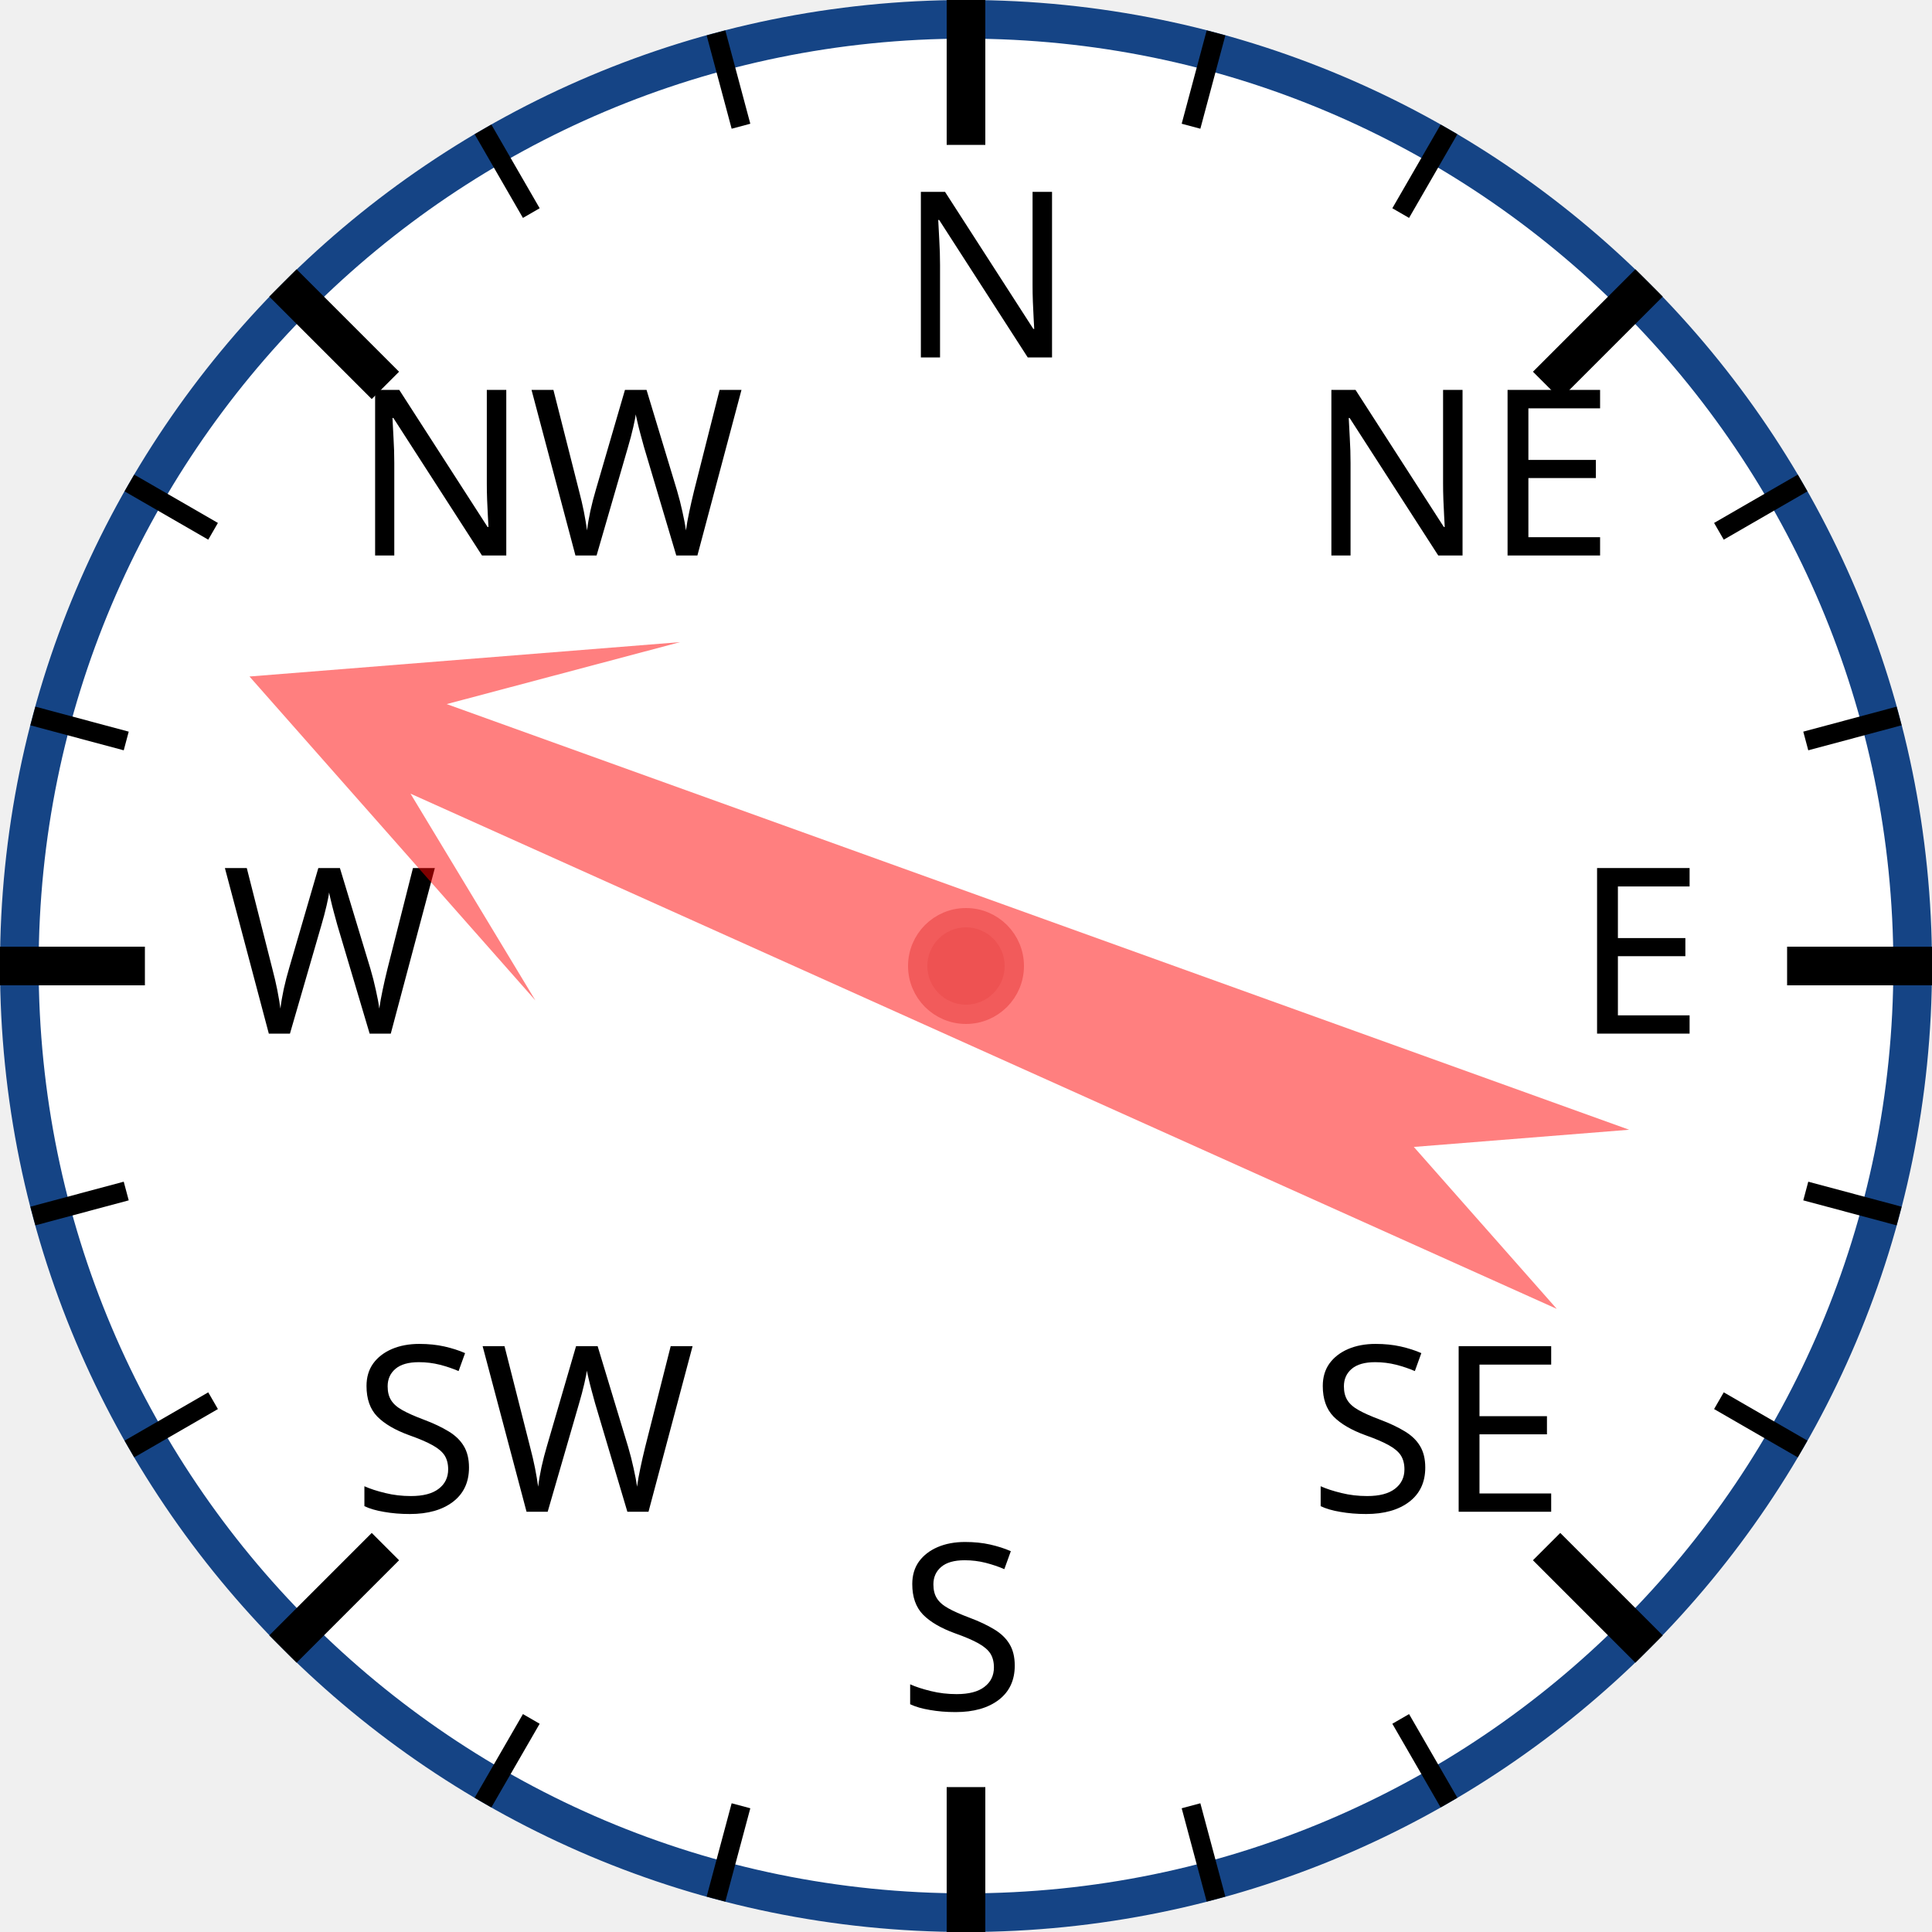
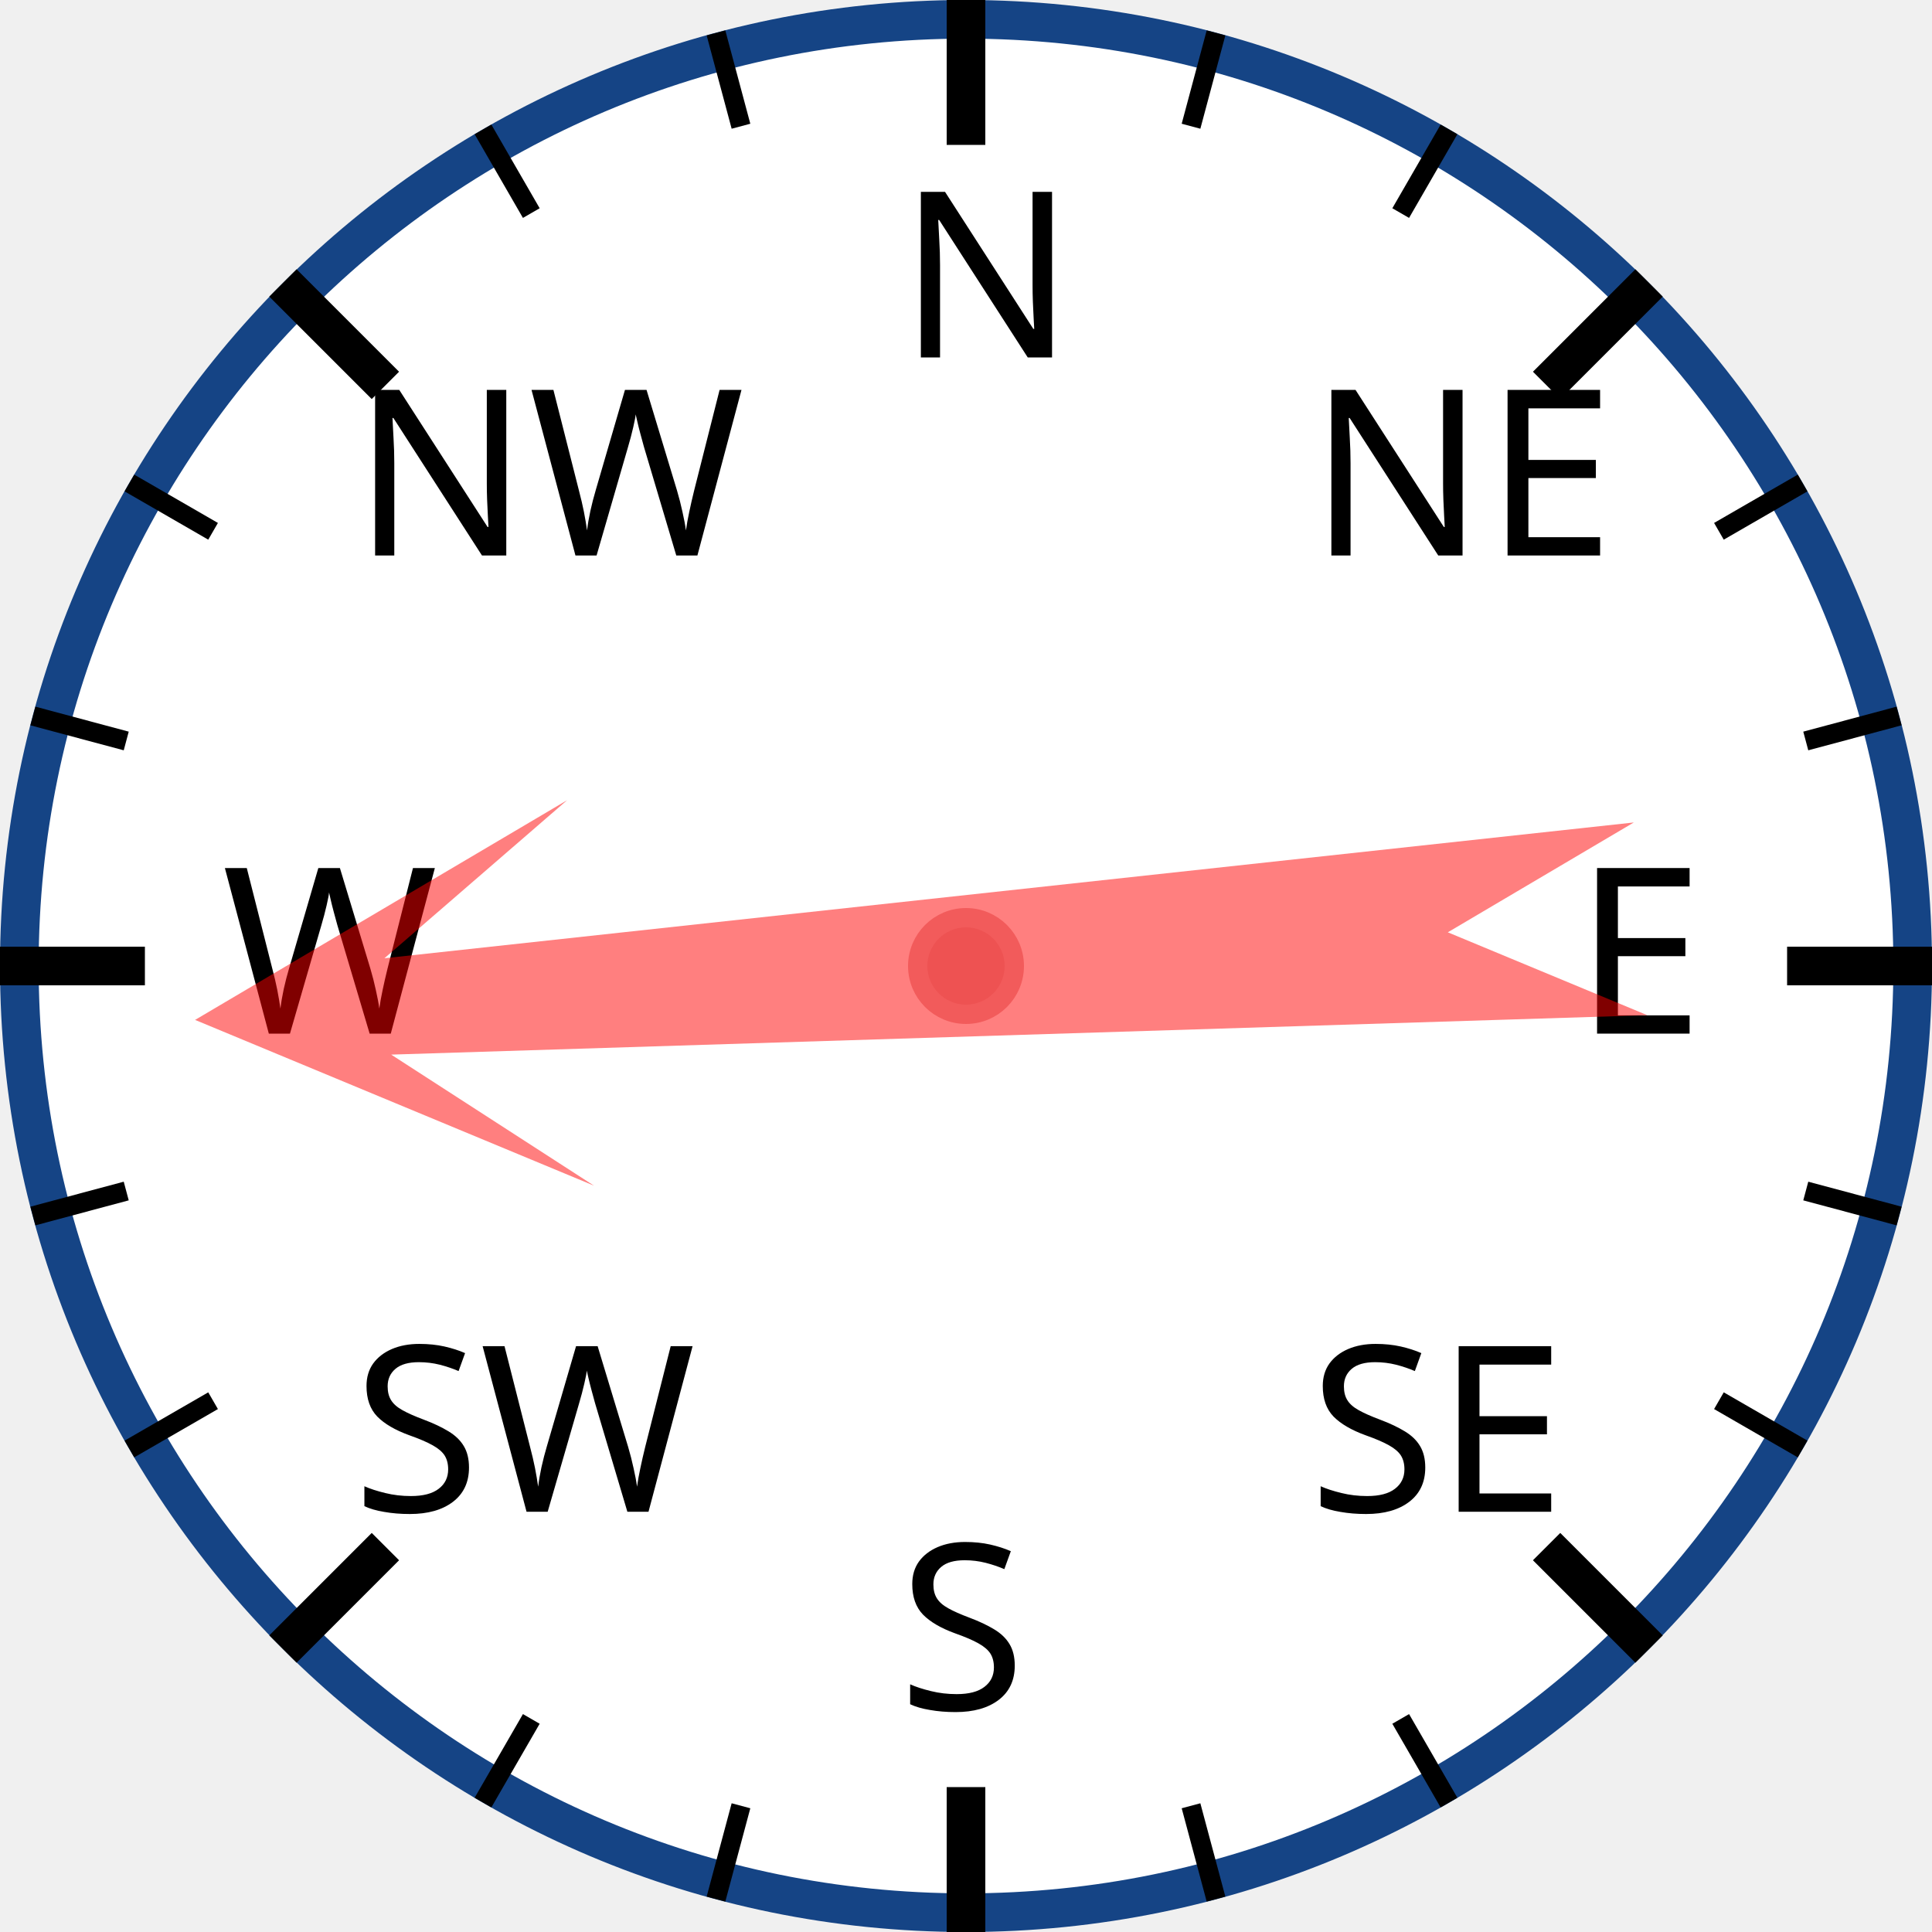
<svg xmlns="http://www.w3.org/2000/svg" width="120px" height="120px" viewBox="0 0 200 200">
  <circle cx="100" cy="100" r="98" style="fill: white; stroke: #154485; stroke-width: 4;" />
  <text x="93.0" y="37.0" style="font-family: sans-serif; font-size: 18pt;">N</text>
  <line x1="100.0" y1="0.0" x2="100.0" y2="15.0" style="stroke: black; stroke-width: 4;" />
  <line x1="74.118" y1="3.407" x2="76.706" y2="13.067" style="stroke: black; stroke-width: 2;" />
  <line x1="50" y1="13.397" x2="55" y2="22.058" style="stroke: black; stroke-width: 2;" />
  <text x="36.503" y="57.503" style="font-family: sans-serif; font-size: 18pt;">NW</text>
  <line x1="29.289" y1="29.289" x2="39.896" y2="39.896" style="stroke: black; stroke-width: 4;" />
  <line x1="13.397" y1="50" x2="22.058" y2="55" style="stroke: black; stroke-width: 2;" />
  <line x1="3.407" y1="74.118" x2="13.067" y2="76.706" style="stroke: black; stroke-width: 2;" />
  <text x="23.0" y="107.0" style="font-family: sans-serif; font-size: 18pt;">W</text>
  <line x1="0.0" y1="100.0" x2="15.0" y2="100.0" style="stroke: black; stroke-width: 4;" />
  <line x1="3.407" y1="125.882" x2="13.067" y2="123.294" style="stroke: black; stroke-width: 2;" />
  <line x1="13.397" y1="150" x2="22.058" y2="145" style="stroke: black; stroke-width: 2;" />
  <text x="36.503" y="156.497" style="font-family: sans-serif; font-size: 18pt;">SW</text>
  <line x1="29.289" y1="170.711" x2="39.896" y2="160.104" style="stroke: black; stroke-width: 4;" />
  <line x1="50" y1="186.603" x2="55" y2="177.942" style="stroke: black; stroke-width: 2;" />
  <line x1="74.118" y1="196.593" x2="76.706" y2="186.933" style="stroke: black; stroke-width: 2;" />
  <text x="93" y="177.0" style="font-family: sans-serif; font-size: 18pt;">S</text>
  <line x1="100" y1="200.0" x2="100" y2="185.0" style="stroke: black; stroke-width: 4;" />
  <line x1="125.882" y1="196.593" x2="123.294" y2="186.933" style="stroke: black; stroke-width: 2;" />
  <line x1="150.0" y1="186.603" x2="145.0" y2="177.942" style="stroke: black; stroke-width: 2;" />
  <text x="135.497" y="156.497" style="font-family: sans-serif; font-size: 18pt;">SE</text>
  <line x1="170.711" y1="170.711" x2="160.104" y2="160.104" style="stroke: black; stroke-width: 4;" />
  <line x1="186.603" y1="150" x2="177.942" y2="145" style="stroke: black; stroke-width: 2;" />
  <line x1="196.593" y1="125.882" x2="186.933" y2="123.294" style="stroke: black; stroke-width: 2;" />
  <text x="163.0" y="107" style="font-family: sans-serif; font-size: 18pt;">E</text>
  <line x1="200.0" y1="100" x2="185.0" y2="100" style="stroke: black; stroke-width: 4;" />
  <line x1="196.593" y1="74.118" x2="186.933" y2="76.706" style="stroke: black; stroke-width: 2;" />
  <line x1="186.603" y1="50" x2="177.942" y2="55" style="stroke: black; stroke-width: 2;" />
  <text x="135.497" y="57.503" style="font-family: sans-serif; font-size: 18pt;">NE</text>
  <line x1="170.711" y1="29.289" x2="160.104" y2="39.896" style="stroke: black; stroke-width: 4;" />
  <line x1="150" y1="13.397" x2="145" y2="22.058" style="stroke: black; stroke-width: 2;" />
  <line x1="125.882" y1="3.407" x2="123.294" y2="13.067" style="stroke: black; stroke-width: 2;" />
-   <polygon points="100 20 120 60 105 40 110 170 100 150 90 170 95 40 80 60" style="fill: red; fill-opacity: 0.5;" transform="rotate(292,100,100)" />
+   <polygon points="100 20 120 60 105 40 110 170 100 150 90 170 95 40 80 60" style="fill: red; fill-opacity: 0.5;" transform="rotate(266,100,100)" />
  <circle cx="100" cy="100" r="5" style="fill: #EE5252; stroke: #F25B5B; stroke-width: 2;" />
</svg>
